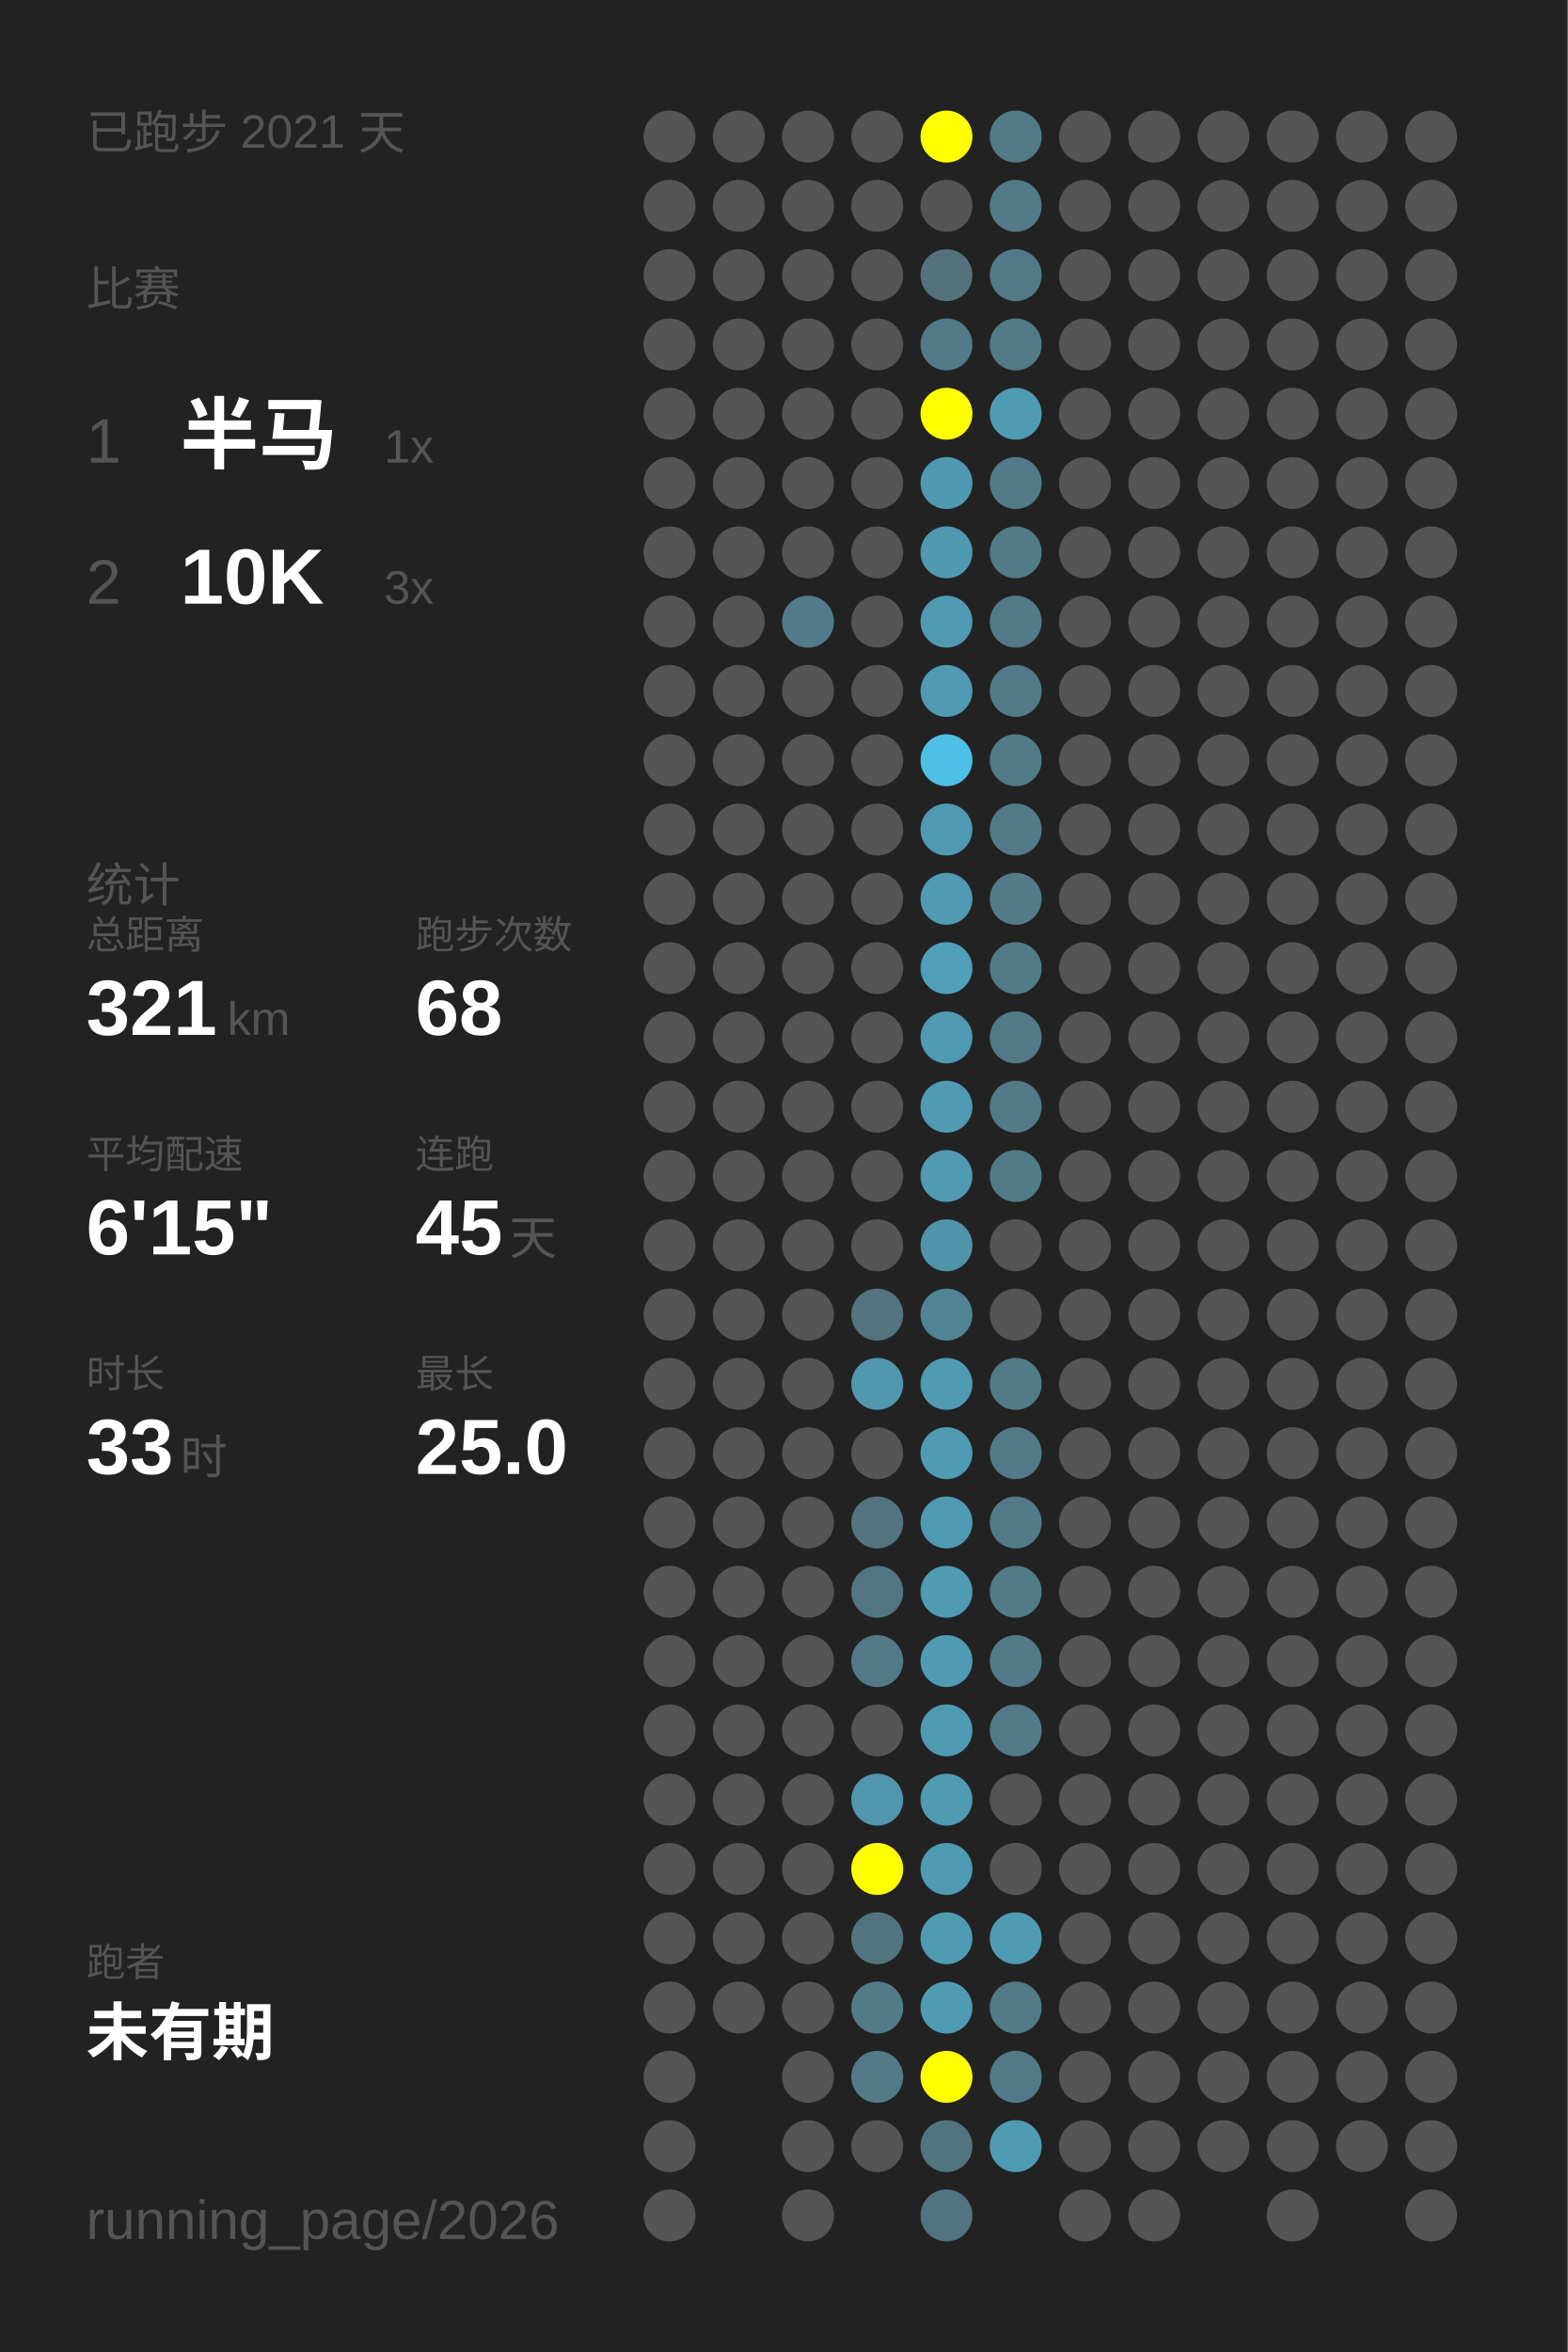
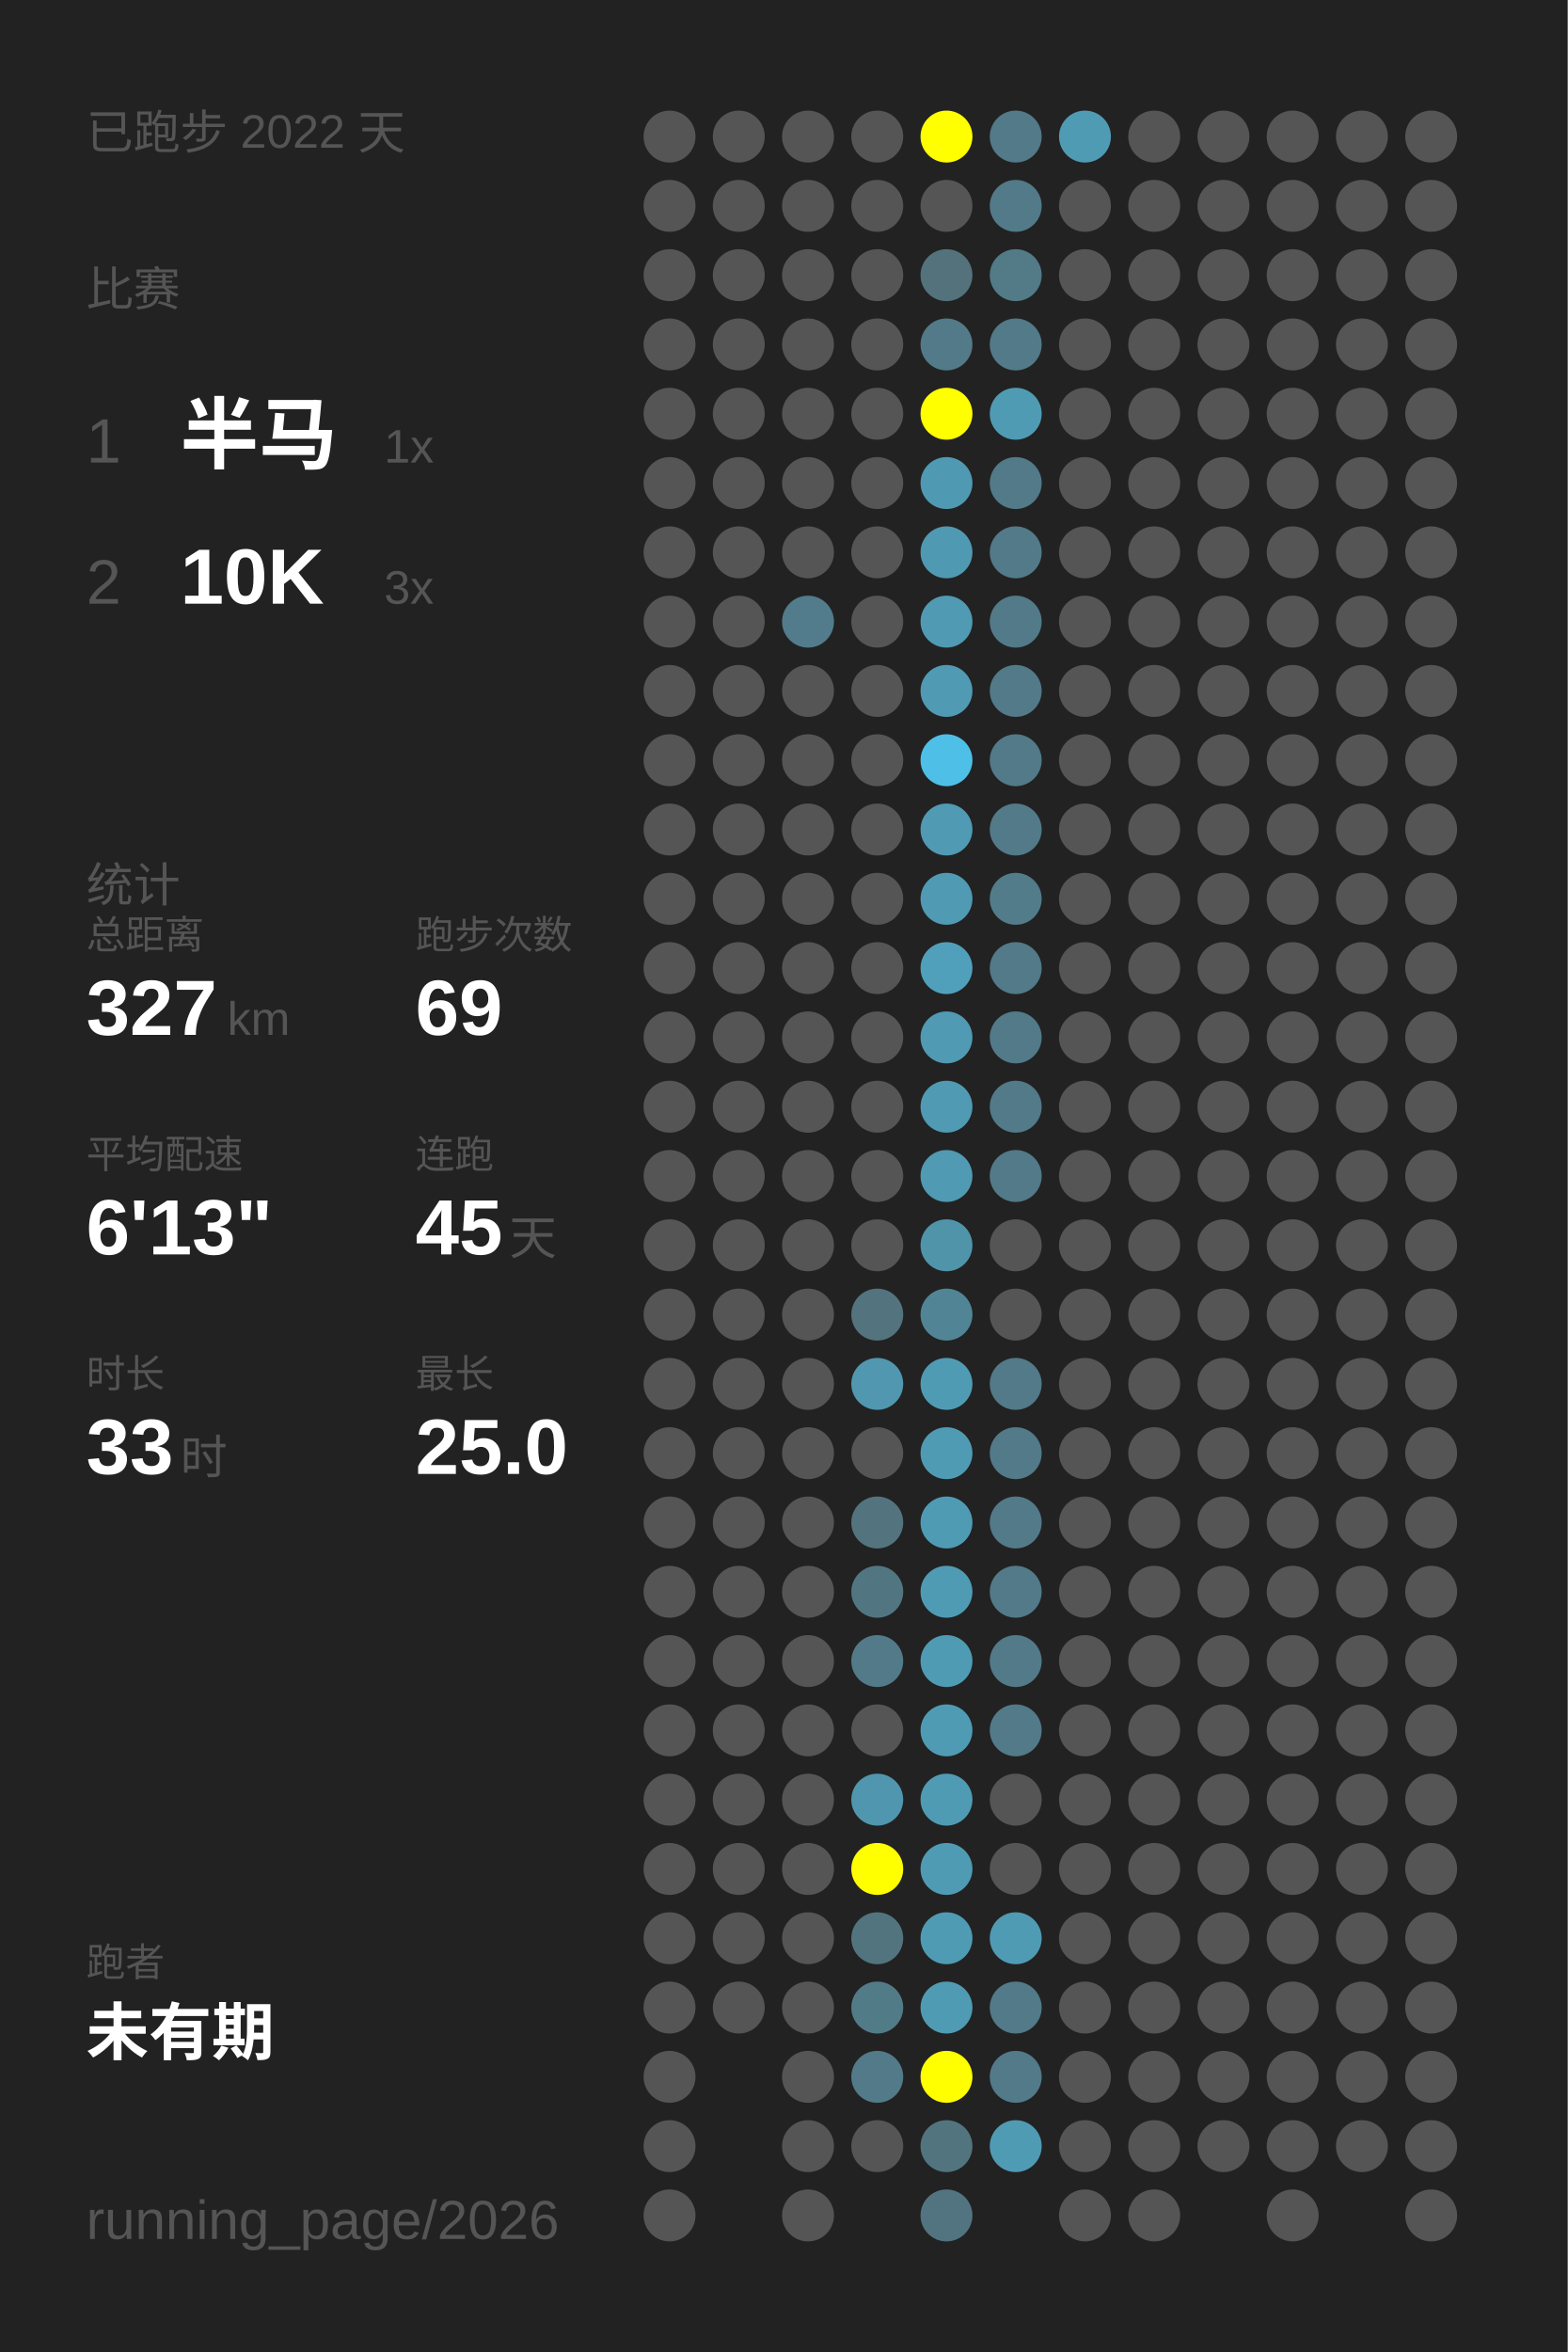
<svg xmlns="http://www.w3.org/2000/svg" baseProfile="full" height="300mm" version="1.1" viewBox="0,0,200,300" width="200mm">
  <defs />
  <rect fill="#222222" height="300" width="200" x="0" y="0" />
-   <text fill="#555555" style="font-size:6px; font-family:Arial;" x="11" y="19">已跑步 2021 天</text>
+   <text fill="#555555" style="font-size:6px; font-family:Arial;" x="11" y="19">已跑步 2022 天</text>
  <text fill="#555555" style="font-size:6px; font-family:Arial;" x="11" y="39">比赛</text>
  <text fill="#555555" style="font-size:8px; font-family:Arial;" x="11" y="59">1</text>
  <text fill="#FFFFFF" style="font-size:10px; font-family:Arial; font-weight:bold;" x="23" y="59">半马</text>
  <text fill="#555555" style="font-size:6px; font-family:Arial;" x="49" y="59">1x</text>
  <text fill="#555555" style="font-size:8px; font-family:Arial;" x="11" y="77">2</text>
  <text fill="#FFFFFF" style="font-size:10px; font-family:Arial; font-weight:bold;" x="23" y="77">10K</text>
  <text fill="#555555" style="font-size:6px; font-family:Arial;" x="49" y="77">3x</text>
  <text fill="#555555" style="font-size:6px; font-family:Arial;" x="11" y="115">统计</text>
  <text fill="#555555" style="font-size:5px; font-family:Arial;" x="11" y="121">总距离</text>
-   <text fill="#FFFFFF" style="font-size:10px; font-family:Arial; font-weight:bold;" x="11" y="132">321</text>
+   <text fill="#FFFFFF" style="font-size:10px; font-family:Arial; font-weight:bold;" x="11" y="132">327</text>
  <text fill="#555555" style="font-size:6px; font-family:Arial;" x="29" y="132">km</text>
  <text fill="#555555" style="font-size:5px; font-family:Arial;" x="53" y="121">跑步次数</text>
-   <text fill="#FFFFFF" style="font-size:10px; font-family:Arial; font-weight:bold;" x="53" y="132">68</text>
+   <text fill="#FFFFFF" style="font-size:10px; font-family:Arial; font-weight:bold;" x="53" y="132">69</text>
  <text fill="#555555" style="font-size:5px; font-family:Arial;" x="11" y="149">平均配速</text>
-   <text fill="#FFFFFF" style="font-size:10px; font-family:Arial; font-weight:bold;" x="11" y="160">6'15"</text>
+   <text fill="#FFFFFF" style="font-size:10px; font-family:Arial; font-weight:bold;" x="11" y="160">6'13"</text>
  <text fill="#555555" style="font-size:5px; font-family:Arial;" x="53" y="149">连跑</text>
  <text fill="#FFFFFF" style="font-size:10px; font-family:Arial; font-weight:bold;" x="53" y="160">45</text>
  <text fill="#555555" style="font-size:6px; font-family:Arial;" x="65" y="160">天</text>
  <text fill="#555555" style="font-size:5px; font-family:Arial;" x="11" y="177">时长</text>
  <text fill="#FFFFFF" style="font-size:10px; font-family:Arial; font-weight:bold;" x="11" y="188">33</text>
  <text fill="#555555" style="font-size:6px; font-family:Arial;" x="23" y="188">时</text>
  <text fill="#555555" style="font-size:5px; font-family:Arial;" x="53" y="177">最长</text>
  <text fill="#FFFFFF" style="font-size:10px; font-family:Arial; font-weight:bold;" x="53" y="188">25.0</text>
  <text fill="#555555" style="font-size:5px; font-family:Arial;" x="11" y="252.065">跑者</text>
  <text fill="#FFFFFF" style="font-size:8px; font-family:Arial; font-weight:bold;" x="11" y="262.065">未有期</text>
  <text fill="#555555" style="font-size:7px; font-family:Arial;" x="11" y="285.581">running_page/2026</text>
  <circle cx="85.417" cy="17.419" fill="#555555" r="3.312" />
  <circle cx="85.417" cy="26.258" fill="#555555" r="3.312" />
  <circle cx="85.417" cy="35.097" fill="#555555" r="3.312" />
  <circle cx="85.417" cy="43.935" fill="#555555" r="3.312" />
  <circle cx="85.417" cy="52.774" fill="#555555" r="3.312" />
  <circle cx="85.417" cy="61.613" fill="#555555" r="3.312" />
  <circle cx="85.417" cy="70.452" fill="#555555" r="3.312" />
  <circle cx="85.417" cy="79.29" fill="#555555" r="3.312" />
  <circle cx="85.417" cy="88.129" fill="#555555" r="3.312" />
  <circle cx="85.417" cy="96.968" fill="#555555" r="3.312" />
  <circle cx="85.417" cy="105.806" fill="#555555" r="3.312" />
  <circle cx="85.417" cy="114.645" fill="#555555" r="3.312" />
  <circle cx="85.417" cy="123.484" fill="#555555" r="3.312" />
  <circle cx="85.417" cy="132.323" fill="#555555" r="3.312" />
  <circle cx="85.417" cy="141.161" fill="#555555" r="3.312" />
  <circle cx="85.417" cy="150" fill="#555555" r="3.312" />
  <circle cx="85.417" cy="158.839" fill="#555555" r="3.312" />
  <circle cx="85.417" cy="167.677" fill="#555555" r="3.312" />
  <circle cx="85.417" cy="176.516" fill="#555555" r="3.312" />
  <circle cx="85.417" cy="185.355" fill="#555555" r="3.312" />
  <circle cx="85.417" cy="194.194" fill="#555555" r="3.312" />
  <circle cx="85.417" cy="203.032" fill="#555555" r="3.312" />
  <circle cx="85.417" cy="211.871" fill="#555555" r="3.312" />
  <circle cx="85.417" cy="220.71" fill="#555555" r="3.312" />
  <circle cx="85.417" cy="229.548" fill="#555555" r="3.312" />
  <circle cx="85.417" cy="238.387" fill="#555555" r="3.312" />
  <circle cx="85.417" cy="247.226" fill="#555555" r="3.312" />
  <circle cx="85.417" cy="256.065" fill="#555555" r="3.312" />
  <circle cx="85.417" cy="264.903" fill="#555555" r="3.312" />
  <circle cx="85.417" cy="273.742" fill="#555555" r="3.312" />
  <circle cx="85.417" cy="282.581" fill="#555555" r="3.312" />
  <circle cx="94.25" cy="17.419" fill="#555555" r="3.312" />
  <circle cx="94.25" cy="26.258" fill="#555555" r="3.312" />
  <circle cx="94.25" cy="35.097" fill="#555555" r="3.312" />
  <circle cx="94.25" cy="43.935" fill="#555555" r="3.312" />
  <circle cx="94.25" cy="52.774" fill="#555555" r="3.312" />
  <circle cx="94.25" cy="61.613" fill="#555555" r="3.312" />
  <circle cx="94.25" cy="70.452" fill="#555555" r="3.312" />
  <circle cx="94.25" cy="79.29" fill="#555555" r="3.312" />
  <circle cx="94.25" cy="88.129" fill="#555555" r="3.312" />
  <circle cx="94.25" cy="96.968" fill="#555555" r="3.312" />
  <circle cx="94.25" cy="105.806" fill="#555555" r="3.312" />
  <circle cx="94.25" cy="114.645" fill="#555555" r="3.312" />
  <circle cx="94.25" cy="123.484" fill="#555555" r="3.312" />
  <circle cx="94.25" cy="132.323" fill="#555555" r="3.312" />
  <circle cx="94.25" cy="141.161" fill="#555555" r="3.312" />
  <circle cx="94.25" cy="150" fill="#555555" r="3.312" />
  <circle cx="94.25" cy="158.839" fill="#555555" r="3.312" />
  <circle cx="94.25" cy="167.677" fill="#555555" r="3.312" />
  <circle cx="94.25" cy="176.516" fill="#555555" r="3.312" />
  <circle cx="94.25" cy="185.355" fill="#555555" r="3.312" />
  <circle cx="94.25" cy="194.194" fill="#555555" r="3.312" />
  <circle cx="94.25" cy="203.032" fill="#555555" r="3.312" />
  <circle cx="94.25" cy="211.871" fill="#555555" r="3.312" />
  <circle cx="94.25" cy="220.71" fill="#555555" r="3.312" />
  <circle cx="94.25" cy="229.548" fill="#555555" r="3.312" />
  <circle cx="94.25" cy="238.387" fill="#555555" r="3.312" />
  <circle cx="94.25" cy="247.226" fill="#555555" r="3.312" />
  <circle cx="94.25" cy="256.065" fill="#555555" r="3.312" />
  <circle cx="103.083" cy="17.419" fill="#555555" r="3.312" />
  <circle cx="103.083" cy="26.258" fill="#555555" r="3.312" />
  <circle cx="103.083" cy="35.097" fill="#555555" r="3.312" />
  <circle cx="103.083" cy="43.935" fill="#555555" r="3.312" />
  <circle cx="103.083" cy="52.774" fill="#555555" r="3.312" />
  <circle cx="103.083" cy="61.613" fill="#555555" r="3.312" />
  <circle cx="103.083" cy="70.452" fill="#555555" r="3.312" />
  <circle cx="103.083" cy="79.29" fill="#527c8b" r="3.312" />
  <circle cx="103.083" cy="88.129" fill="#555555" r="3.312" />
  <circle cx="103.083" cy="96.968" fill="#555555" r="3.312" />
  <circle cx="103.083" cy="105.806" fill="#555555" r="3.312" />
  <circle cx="103.083" cy="114.645" fill="#555555" r="3.312" />
  <circle cx="103.083" cy="123.484" fill="#555555" r="3.312" />
  <circle cx="103.083" cy="132.323" fill="#555555" r="3.312" />
  <circle cx="103.083" cy="141.161" fill="#555555" r="3.312" />
  <circle cx="103.083" cy="150" fill="#555555" r="3.312" />
  <circle cx="103.083" cy="158.839" fill="#555555" r="3.312" />
  <circle cx="103.083" cy="167.677" fill="#555555" r="3.312" />
  <circle cx="103.083" cy="176.516" fill="#555555" r="3.312" />
  <circle cx="103.083" cy="185.355" fill="#555555" r="3.312" />
  <circle cx="103.083" cy="194.194" fill="#555555" r="3.312" />
  <circle cx="103.083" cy="203.032" fill="#555555" r="3.312" />
  <circle cx="103.083" cy="211.871" fill="#555555" r="3.312" />
  <circle cx="103.083" cy="220.71" fill="#555555" r="3.312" />
  <circle cx="103.083" cy="229.548" fill="#555555" r="3.312" />
  <circle cx="103.083" cy="238.387" fill="#555555" r="3.312" />
  <circle cx="103.083" cy="247.226" fill="#555555" r="3.312" />
  <circle cx="103.083" cy="256.065" fill="#555555" r="3.312" />
  <circle cx="103.083" cy="264.903" fill="#555555" r="3.312" />
  <circle cx="103.083" cy="273.742" fill="#555555" r="3.312" />
  <circle cx="103.083" cy="282.581" fill="#555555" r="3.312" />
  <circle cx="111.917" cy="17.419" fill="#555555" r="3.312" />
  <circle cx="111.917" cy="26.258" fill="#555555" r="3.312" />
  <circle cx="111.917" cy="35.097" fill="#555555" r="3.312" />
  <circle cx="111.917" cy="43.935" fill="#555555" r="3.312" />
  <circle cx="111.917" cy="52.774" fill="#555555" r="3.312" />
  <circle cx="111.917" cy="61.613" fill="#555555" r="3.312" />
  <circle cx="111.917" cy="70.452" fill="#555555" r="3.312" />
  <circle cx="111.917" cy="79.29" fill="#555555" r="3.312" />
  <circle cx="111.917" cy="88.129" fill="#555555" r="3.312" />
  <circle cx="111.917" cy="96.968" fill="#555555" r="3.312" />
  <circle cx="111.917" cy="105.806" fill="#555555" r="3.312" />
  <circle cx="111.917" cy="114.645" fill="#555555" r="3.312" />
  <circle cx="111.917" cy="123.484" fill="#555555" r="3.312" />
  <circle cx="111.917" cy="132.323" fill="#555555" r="3.312" />
  <circle cx="111.917" cy="141.161" fill="#555555" r="3.312" />
  <circle cx="111.917" cy="150" fill="#555555" r="3.312" />
  <circle cx="111.917" cy="158.839" fill="#555555" r="3.312" />
  <circle cx="111.917" cy="167.677" fill="#53737e" r="3.312" />
  <circle cx="111.917" cy="176.516" fill="#5097af" r="3.312" />
  <circle cx="111.917" cy="185.355" fill="#555555" r="3.312" />
  <circle cx="111.917" cy="194.194" fill="#53747f" r="3.312" />
  <circle cx="111.917" cy="203.032" fill="#527681" r="3.312" />
  <circle cx="111.917" cy="211.871" fill="#527a88" r="3.312" />
  <circle cx="111.917" cy="220.71" fill="#555555" r="3.312" />
  <circle cx="111.917" cy="229.548" fill="#5096ae" r="3.312" />
  <circle cx="111.917" cy="238.387" fill="#FFFF00" r="3.312" />
  <circle cx="111.917" cy="247.226" fill="#52747f" r="3.312" />
  <circle cx="111.917" cy="256.065" fill="#527b88" r="3.312" />
  <circle cx="111.917" cy="264.903" fill="#527a88" r="3.312" />
  <circle cx="111.917" cy="273.742" fill="#555555" r="3.312" />
  <circle cx="120.75" cy="17.419" fill="#FFFF00" r="3.312" />
  <circle cx="120.75" cy="26.258" fill="#555555" r="3.312" />
  <circle cx="120.75" cy="35.097" fill="#53727c" r="3.312" />
  <circle cx="120.75" cy="43.935" fill="#527a88" r="3.312" />
  <circle cx="120.75" cy="52.774" fill="#FFFF00" r="3.312" />
  <circle cx="120.75" cy="61.613" fill="#5099b2" r="3.312" />
  <circle cx="120.75" cy="70.452" fill="#5099b2" r="3.312" />
  <circle cx="120.75" cy="79.29" fill="#509ab3" r="3.312" />
  <circle cx="120.75" cy="88.129" fill="#509ab4" r="3.312" />
  <circle cx="120.75" cy="96.968" fill="#4ec0e7" r="3.312" />
  <circle cx="120.75" cy="105.806" fill="#509ab3" r="3.312" />
  <circle cx="120.75" cy="114.645" fill="#509ab3" r="3.312" />
  <circle cx="120.75" cy="123.484" fill="#50a0bc" r="3.312" />
  <circle cx="120.75" cy="132.323" fill="#509ab3" r="3.312" />
  <circle cx="120.75" cy="141.161" fill="#509ab3" r="3.312" />
  <circle cx="120.75" cy="150" fill="#509ab3" r="3.312" />
  <circle cx="120.75" cy="158.839" fill="#5094aa" r="3.312" />
  <circle cx="120.75" cy="167.677" fill="#518596" r="3.312" />
  <circle cx="120.75" cy="176.516" fill="#509bb4" r="3.312" />
  <circle cx="120.75" cy="185.355" fill="#509bb4" r="3.312" />
  <circle cx="120.75" cy="194.194" fill="#509bb4" r="3.312" />
  <circle cx="120.75" cy="203.032" fill="#509bb4" r="3.312" />
  <circle cx="120.75" cy="211.871" fill="#509bb4" r="3.312" />
  <circle cx="120.75" cy="220.71" fill="#509bb4" r="3.312" />
  <circle cx="120.75" cy="229.548" fill="#509bb4" r="3.312" />
  <circle cx="120.75" cy="238.387" fill="#509bb4" r="3.312" />
  <circle cx="120.75" cy="247.226" fill="#509bb4" r="3.312" />
  <circle cx="120.75" cy="256.065" fill="#509bb4" r="3.312" />
  <circle cx="120.75" cy="264.903" fill="#FFFF00" r="3.312" />
  <circle cx="120.75" cy="273.742" fill="#52747f" r="3.312" />
  <circle cx="120.75" cy="282.581" fill="#527480" r="3.312" />
  <circle cx="129.583" cy="17.419" fill="#527a88" r="3.312" />
  <circle cx="129.583" cy="26.258" fill="#527a88" r="3.312" />
  <circle cx="129.583" cy="35.097" fill="#527a87" r="3.312" />
  <circle cx="129.583" cy="43.935" fill="#527a88" r="3.312" />
  <circle cx="129.583" cy="52.774" fill="#509bb4" r="3.312" />
  <circle cx="129.583" cy="61.613" fill="#527a88" r="3.312" />
  <circle cx="129.583" cy="70.452" fill="#527a88" r="3.312" />
  <circle cx="129.583" cy="79.29" fill="#527a88" r="3.312" />
  <circle cx="129.583" cy="88.129" fill="#527a88" r="3.312" />
  <circle cx="129.583" cy="96.968" fill="#527a88" r="3.312" />
  <circle cx="129.583" cy="105.806" fill="#527a88" r="3.312" />
  <circle cx="129.583" cy="114.645" fill="#527c8a" r="3.312" />
  <circle cx="129.583" cy="123.484" fill="#527a88" r="3.312" />
  <circle cx="129.583" cy="132.323" fill="#527a88" r="3.312" />
  <circle cx="129.583" cy="141.161" fill="#527a88" r="3.312" />
  <circle cx="129.583" cy="150" fill="#527a88" r="3.312" />
  <circle cx="129.583" cy="158.839" fill="#555555" r="3.312" />
  <circle cx="129.583" cy="167.677" fill="#555555" r="3.312" />
  <circle cx="129.583" cy="176.516" fill="#527a88" r="3.312" />
  <circle cx="129.583" cy="185.355" fill="#527a88" r="3.312" />
  <circle cx="129.583" cy="194.194" fill="#527a88" r="3.312" />
  <circle cx="129.583" cy="203.032" fill="#527a88" r="3.312" />
  <circle cx="129.583" cy="211.871" fill="#527a88" r="3.312" />
  <circle cx="129.583" cy="220.71" fill="#527a88" r="3.312" />
  <circle cx="129.583" cy="229.548" fill="#555555" r="3.312" />
  <circle cx="129.583" cy="238.387" fill="#555555" r="3.312" />
  <circle cx="129.583" cy="247.226" fill="#509bb4" r="3.312" />
  <circle cx="129.583" cy="256.065" fill="#527a88" r="3.312" />
  <circle cx="129.583" cy="264.903" fill="#527a88" r="3.312" />
  <circle cx="129.583" cy="273.742" fill="#509bb4" r="3.312" />
-   <circle cx="138.417" cy="17.419" fill="#555555" r="3.312" />
+   <circle cx="138.417" cy="17.419" fill="#509bb4" r="3.312" />
  <circle cx="138.417" cy="26.258" fill="#555555" r="3.312" />
  <circle cx="138.417" cy="35.097" fill="#555555" r="3.312" />
  <circle cx="138.417" cy="43.935" fill="#555555" r="3.312" />
  <circle cx="138.417" cy="52.774" fill="#555555" r="3.312" />
  <circle cx="138.417" cy="61.613" fill="#555555" r="3.312" />
  <circle cx="138.417" cy="70.452" fill="#555555" r="3.312" />
  <circle cx="138.417" cy="79.29" fill="#555555" r="3.312" />
  <circle cx="138.417" cy="88.129" fill="#555555" r="3.312" />
  <circle cx="138.417" cy="96.968" fill="#555555" r="3.312" />
  <circle cx="138.417" cy="105.806" fill="#555555" r="3.312" />
  <circle cx="138.417" cy="114.645" fill="#555555" r="3.312" />
  <circle cx="138.417" cy="123.484" fill="#555555" r="3.312" />
  <circle cx="138.417" cy="132.323" fill="#555555" r="3.312" />
  <circle cx="138.417" cy="141.161" fill="#555555" r="3.312" />
  <circle cx="138.417" cy="150" fill="#555555" r="3.312" />
  <circle cx="138.417" cy="158.839" fill="#555555" r="3.312" />
  <circle cx="138.417" cy="167.677" fill="#555555" r="3.312" />
  <circle cx="138.417" cy="176.516" fill="#555555" r="3.312" />
  <circle cx="138.417" cy="185.355" fill="#555555" r="3.312" />
  <circle cx="138.417" cy="194.194" fill="#555555" r="3.312" />
  <circle cx="138.417" cy="203.032" fill="#555555" r="3.312" />
  <circle cx="138.417" cy="211.871" fill="#555555" r="3.312" />
  <circle cx="138.417" cy="220.71" fill="#555555" r="3.312" />
  <circle cx="138.417" cy="229.548" fill="#555555" r="3.312" />
  <circle cx="138.417" cy="238.387" fill="#555555" r="3.312" />
  <circle cx="138.417" cy="247.226" fill="#555555" r="3.312" />
  <circle cx="138.417" cy="256.065" fill="#555555" r="3.312" />
  <circle cx="138.417" cy="264.903" fill="#555555" r="3.312" />
  <circle cx="138.417" cy="273.742" fill="#555555" r="3.312" />
  <circle cx="138.417" cy="282.581" fill="#555555" r="3.312" />
  <circle cx="147.25" cy="17.419" fill="#555555" r="3.312" />
  <circle cx="147.25" cy="26.258" fill="#555555" r="3.312" />
  <circle cx="147.25" cy="35.097" fill="#555555" r="3.312" />
  <circle cx="147.25" cy="43.935" fill="#555555" r="3.312" />
  <circle cx="147.25" cy="52.774" fill="#555555" r="3.312" />
  <circle cx="147.25" cy="61.613" fill="#555555" r="3.312" />
  <circle cx="147.25" cy="70.452" fill="#555555" r="3.312" />
  <circle cx="147.25" cy="79.29" fill="#555555" r="3.312" />
  <circle cx="147.25" cy="88.129" fill="#555555" r="3.312" />
  <circle cx="147.25" cy="96.968" fill="#555555" r="3.312" />
  <circle cx="147.25" cy="105.806" fill="#555555" r="3.312" />
  <circle cx="147.25" cy="114.645" fill="#555555" r="3.312" />
  <circle cx="147.25" cy="123.484" fill="#555555" r="3.312" />
  <circle cx="147.25" cy="132.323" fill="#555555" r="3.312" />
  <circle cx="147.25" cy="141.161" fill="#555555" r="3.312" />
  <circle cx="147.25" cy="150" fill="#555555" r="3.312" />
  <circle cx="147.25" cy="158.839" fill="#555555" r="3.312" />
  <circle cx="147.25" cy="167.677" fill="#555555" r="3.312" />
  <circle cx="147.25" cy="176.516" fill="#555555" r="3.312" />
  <circle cx="147.25" cy="185.355" fill="#555555" r="3.312" />
  <circle cx="147.25" cy="194.194" fill="#555555" r="3.312" />
  <circle cx="147.25" cy="203.032" fill="#555555" r="3.312" />
  <circle cx="147.25" cy="211.871" fill="#555555" r="3.312" />
  <circle cx="147.25" cy="220.71" fill="#555555" r="3.312" />
  <circle cx="147.25" cy="229.548" fill="#555555" r="3.312" />
  <circle cx="147.25" cy="238.387" fill="#555555" r="3.312" />
  <circle cx="147.25" cy="247.226" fill="#555555" r="3.312" />
  <circle cx="147.25" cy="256.065" fill="#555555" r="3.312" />
  <circle cx="147.25" cy="264.903" fill="#555555" r="3.312" />
  <circle cx="147.25" cy="273.742" fill="#555555" r="3.312" />
  <circle cx="147.25" cy="282.581" fill="#555555" r="3.312" />
  <circle cx="156.083" cy="17.419" fill="#555555" r="3.312" />
  <circle cx="156.083" cy="26.258" fill="#555555" r="3.312" />
  <circle cx="156.083" cy="35.097" fill="#555555" r="3.312" />
  <circle cx="156.083" cy="43.935" fill="#555555" r="3.312" />
  <circle cx="156.083" cy="52.774" fill="#555555" r="3.312" />
  <circle cx="156.083" cy="61.613" fill="#555555" r="3.312" />
  <circle cx="156.083" cy="70.452" fill="#555555" r="3.312" />
  <circle cx="156.083" cy="79.29" fill="#555555" r="3.312" />
  <circle cx="156.083" cy="88.129" fill="#555555" r="3.312" />
  <circle cx="156.083" cy="96.968" fill="#555555" r="3.312" />
  <circle cx="156.083" cy="105.806" fill="#555555" r="3.312" />
  <circle cx="156.083" cy="114.645" fill="#555555" r="3.312" />
  <circle cx="156.083" cy="123.484" fill="#555555" r="3.312" />
  <circle cx="156.083" cy="132.323" fill="#555555" r="3.312" />
  <circle cx="156.083" cy="141.161" fill="#555555" r="3.312" />
  <circle cx="156.083" cy="150" fill="#555555" r="3.312" />
  <circle cx="156.083" cy="158.839" fill="#555555" r="3.312" />
  <circle cx="156.083" cy="167.677" fill="#555555" r="3.312" />
  <circle cx="156.083" cy="176.516" fill="#555555" r="3.312" />
  <circle cx="156.083" cy="185.355" fill="#555555" r="3.312" />
  <circle cx="156.083" cy="194.194" fill="#555555" r="3.312" />
  <circle cx="156.083" cy="203.032" fill="#555555" r="3.312" />
  <circle cx="156.083" cy="211.871" fill="#555555" r="3.312" />
  <circle cx="156.083" cy="220.71" fill="#555555" r="3.312" />
  <circle cx="156.083" cy="229.548" fill="#555555" r="3.312" />
  <circle cx="156.083" cy="238.387" fill="#555555" r="3.312" />
  <circle cx="156.083" cy="247.226" fill="#555555" r="3.312" />
  <circle cx="156.083" cy="256.065" fill="#555555" r="3.312" />
  <circle cx="156.083" cy="264.903" fill="#555555" r="3.312" />
  <circle cx="156.083" cy="273.742" fill="#555555" r="3.312" />
  <circle cx="164.917" cy="17.419" fill="#555555" r="3.312" />
  <circle cx="164.917" cy="26.258" fill="#555555" r="3.312" />
  <circle cx="164.917" cy="35.097" fill="#555555" r="3.312" />
  <circle cx="164.917" cy="43.935" fill="#555555" r="3.312" />
  <circle cx="164.917" cy="52.774" fill="#555555" r="3.312" />
  <circle cx="164.917" cy="61.613" fill="#555555" r="3.312" />
  <circle cx="164.917" cy="70.452" fill="#555555" r="3.312" />
  <circle cx="164.917" cy="79.29" fill="#555555" r="3.312" />
  <circle cx="164.917" cy="88.129" fill="#555555" r="3.312" />
  <circle cx="164.917" cy="96.968" fill="#555555" r="3.312" />
  <circle cx="164.917" cy="105.806" fill="#555555" r="3.312" />
  <circle cx="164.917" cy="114.645" fill="#555555" r="3.312" />
  <circle cx="164.917" cy="123.484" fill="#555555" r="3.312" />
  <circle cx="164.917" cy="132.323" fill="#555555" r="3.312" />
  <circle cx="164.917" cy="141.161" fill="#555555" r="3.312" />
  <circle cx="164.917" cy="150" fill="#555555" r="3.312" />
  <circle cx="164.917" cy="158.839" fill="#555555" r="3.312" />
  <circle cx="164.917" cy="167.677" fill="#555555" r="3.312" />
  <circle cx="164.917" cy="176.516" fill="#555555" r="3.312" />
  <circle cx="164.917" cy="185.355" fill="#555555" r="3.312" />
  <circle cx="164.917" cy="194.194" fill="#555555" r="3.312" />
  <circle cx="164.917" cy="203.032" fill="#555555" r="3.312" />
  <circle cx="164.917" cy="211.871" fill="#555555" r="3.312" />
  <circle cx="164.917" cy="220.71" fill="#555555" r="3.312" />
  <circle cx="164.917" cy="229.548" fill="#555555" r="3.312" />
  <circle cx="164.917" cy="238.387" fill="#555555" r="3.312" />
  <circle cx="164.917" cy="247.226" fill="#555555" r="3.312" />
  <circle cx="164.917" cy="256.065" fill="#555555" r="3.312" />
  <circle cx="164.917" cy="264.903" fill="#555555" r="3.312" />
  <circle cx="164.917" cy="273.742" fill="#555555" r="3.312" />
  <circle cx="164.917" cy="282.581" fill="#555555" r="3.312" />
  <circle cx="173.75" cy="17.419" fill="#555555" r="3.312" />
  <circle cx="173.75" cy="26.258" fill="#555555" r="3.312" />
  <circle cx="173.75" cy="35.097" fill="#555555" r="3.312" />
  <circle cx="173.75" cy="43.935" fill="#555555" r="3.312" />
  <circle cx="173.75" cy="52.774" fill="#555555" r="3.312" />
  <circle cx="173.75" cy="61.613" fill="#555555" r="3.312" />
  <circle cx="173.75" cy="70.452" fill="#555555" r="3.312" />
  <circle cx="173.75" cy="79.29" fill="#555555" r="3.312" />
  <circle cx="173.75" cy="88.129" fill="#555555" r="3.312" />
  <circle cx="173.75" cy="96.968" fill="#555555" r="3.312" />
  <circle cx="173.75" cy="105.806" fill="#555555" r="3.312" />
  <circle cx="173.75" cy="114.645" fill="#555555" r="3.312" />
  <circle cx="173.75" cy="123.484" fill="#555555" r="3.312" />
  <circle cx="173.75" cy="132.323" fill="#555555" r="3.312" />
  <circle cx="173.75" cy="141.161" fill="#555555" r="3.312" />
  <circle cx="173.75" cy="150" fill="#555555" r="3.312" />
  <circle cx="173.75" cy="158.839" fill="#555555" r="3.312" />
  <circle cx="173.75" cy="167.677" fill="#555555" r="3.312" />
  <circle cx="173.75" cy="176.516" fill="#555555" r="3.312" />
  <circle cx="173.75" cy="185.355" fill="#555555" r="3.312" />
  <circle cx="173.75" cy="194.194" fill="#555555" r="3.312" />
  <circle cx="173.75" cy="203.032" fill="#555555" r="3.312" />
  <circle cx="173.75" cy="211.871" fill="#555555" r="3.312" />
  <circle cx="173.75" cy="220.71" fill="#555555" r="3.312" />
  <circle cx="173.75" cy="229.548" fill="#555555" r="3.312" />
  <circle cx="173.75" cy="238.387" fill="#555555" r="3.312" />
  <circle cx="173.75" cy="247.226" fill="#555555" r="3.312" />
  <circle cx="173.75" cy="256.065" fill="#555555" r="3.312" />
  <circle cx="173.75" cy="264.903" fill="#555555" r="3.312" />
  <circle cx="173.75" cy="273.742" fill="#555555" r="3.312" />
  <circle cx="182.583" cy="17.419" fill="#555555" r="3.312" />
  <circle cx="182.583" cy="26.258" fill="#555555" r="3.312" />
  <circle cx="182.583" cy="35.097" fill="#555555" r="3.312" />
  <circle cx="182.583" cy="43.935" fill="#555555" r="3.312" />
  <circle cx="182.583" cy="52.774" fill="#555555" r="3.312" />
  <circle cx="182.583" cy="61.613" fill="#555555" r="3.312" />
  <circle cx="182.583" cy="70.452" fill="#555555" r="3.312" />
  <circle cx="182.583" cy="79.29" fill="#555555" r="3.312" />
  <circle cx="182.583" cy="88.129" fill="#555555" r="3.312" />
  <circle cx="182.583" cy="96.968" fill="#555555" r="3.312" />
  <circle cx="182.583" cy="105.806" fill="#555555" r="3.312" />
  <circle cx="182.583" cy="114.645" fill="#555555" r="3.312" />
  <circle cx="182.583" cy="123.484" fill="#555555" r="3.312" />
  <circle cx="182.583" cy="132.323" fill="#555555" r="3.312" />
  <circle cx="182.583" cy="141.161" fill="#555555" r="3.312" />
  <circle cx="182.583" cy="150" fill="#555555" r="3.312" />
  <circle cx="182.583" cy="158.839" fill="#555555" r="3.312" />
  <circle cx="182.583" cy="167.677" fill="#555555" r="3.312" />
  <circle cx="182.583" cy="176.516" fill="#555555" r="3.312" />
  <circle cx="182.583" cy="185.355" fill="#555555" r="3.312" />
  <circle cx="182.583" cy="194.194" fill="#555555" r="3.312" />
  <circle cx="182.583" cy="203.032" fill="#555555" r="3.312" />
  <circle cx="182.583" cy="211.871" fill="#555555" r="3.312" />
  <circle cx="182.583" cy="220.71" fill="#555555" r="3.312" />
  <circle cx="182.583" cy="229.548" fill="#555555" r="3.312" />
  <circle cx="182.583" cy="238.387" fill="#555555" r="3.312" />
  <circle cx="182.583" cy="247.226" fill="#555555" r="3.312" />
  <circle cx="182.583" cy="256.065" fill="#555555" r="3.312" />
  <circle cx="182.583" cy="264.903" fill="#555555" r="3.312" />
  <circle cx="182.583" cy="273.742" fill="#555555" r="3.312" />
  <circle cx="182.583" cy="282.581" fill="#555555" r="3.312" />
</svg>
